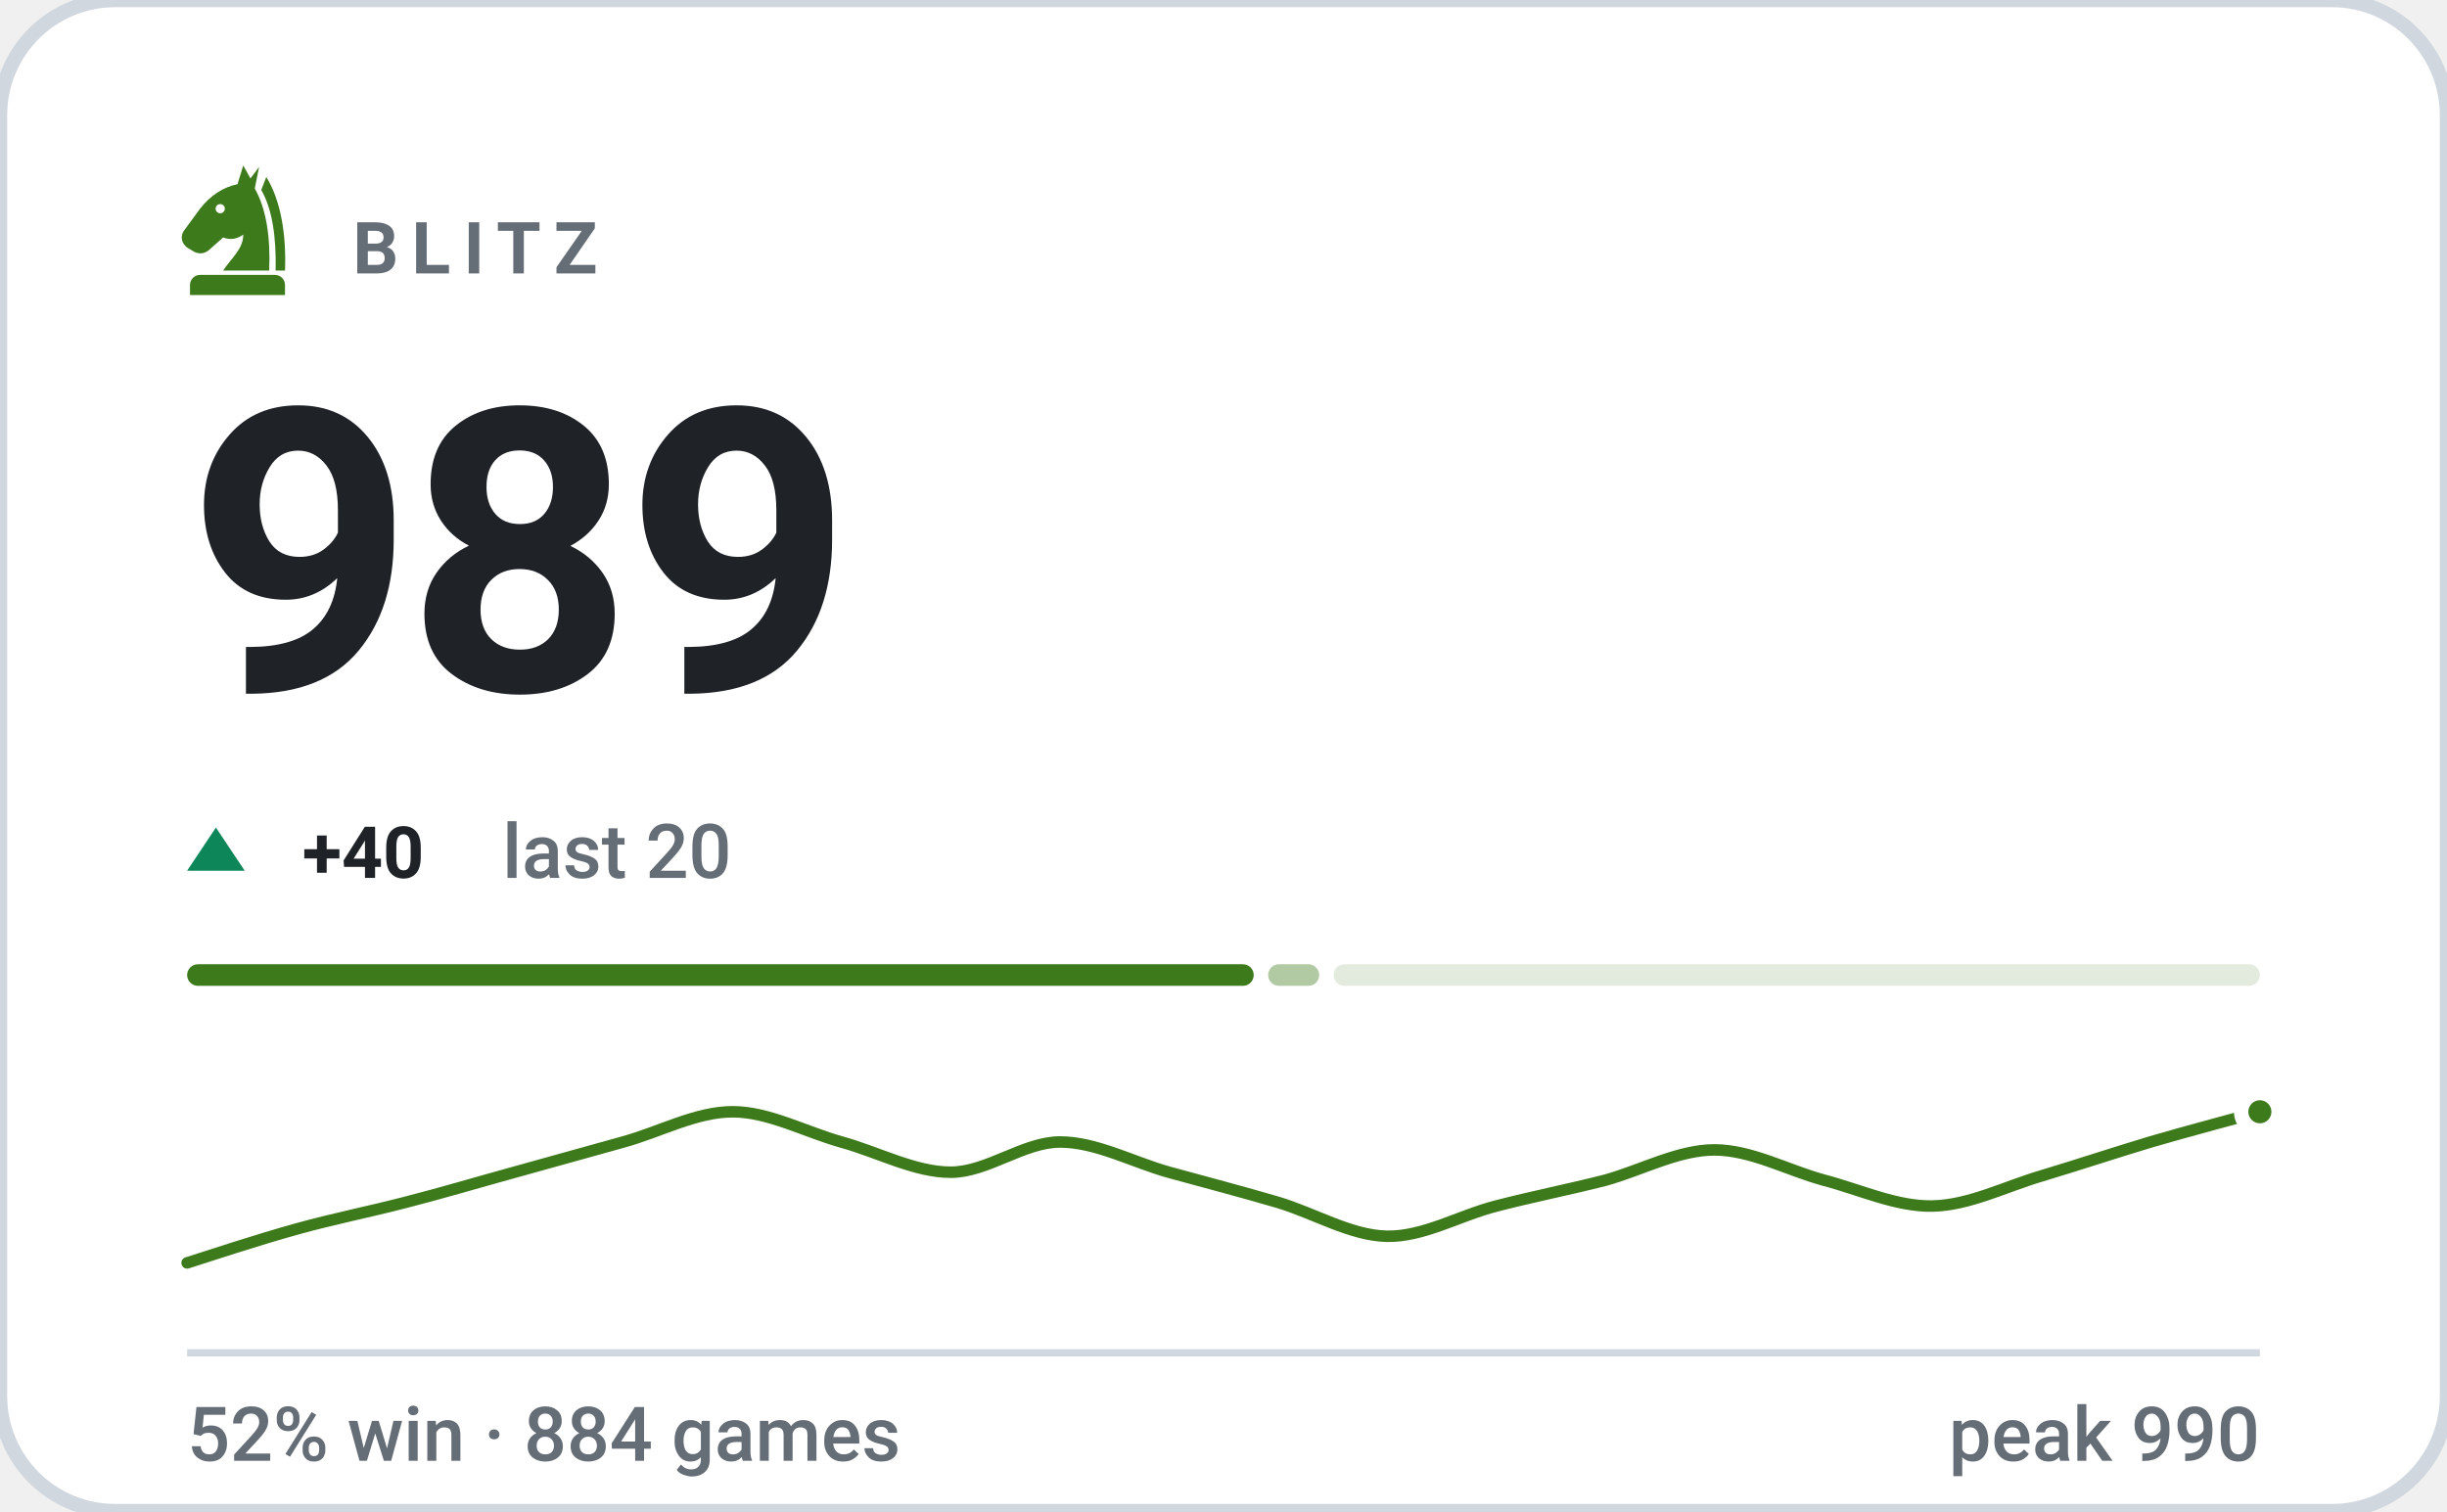
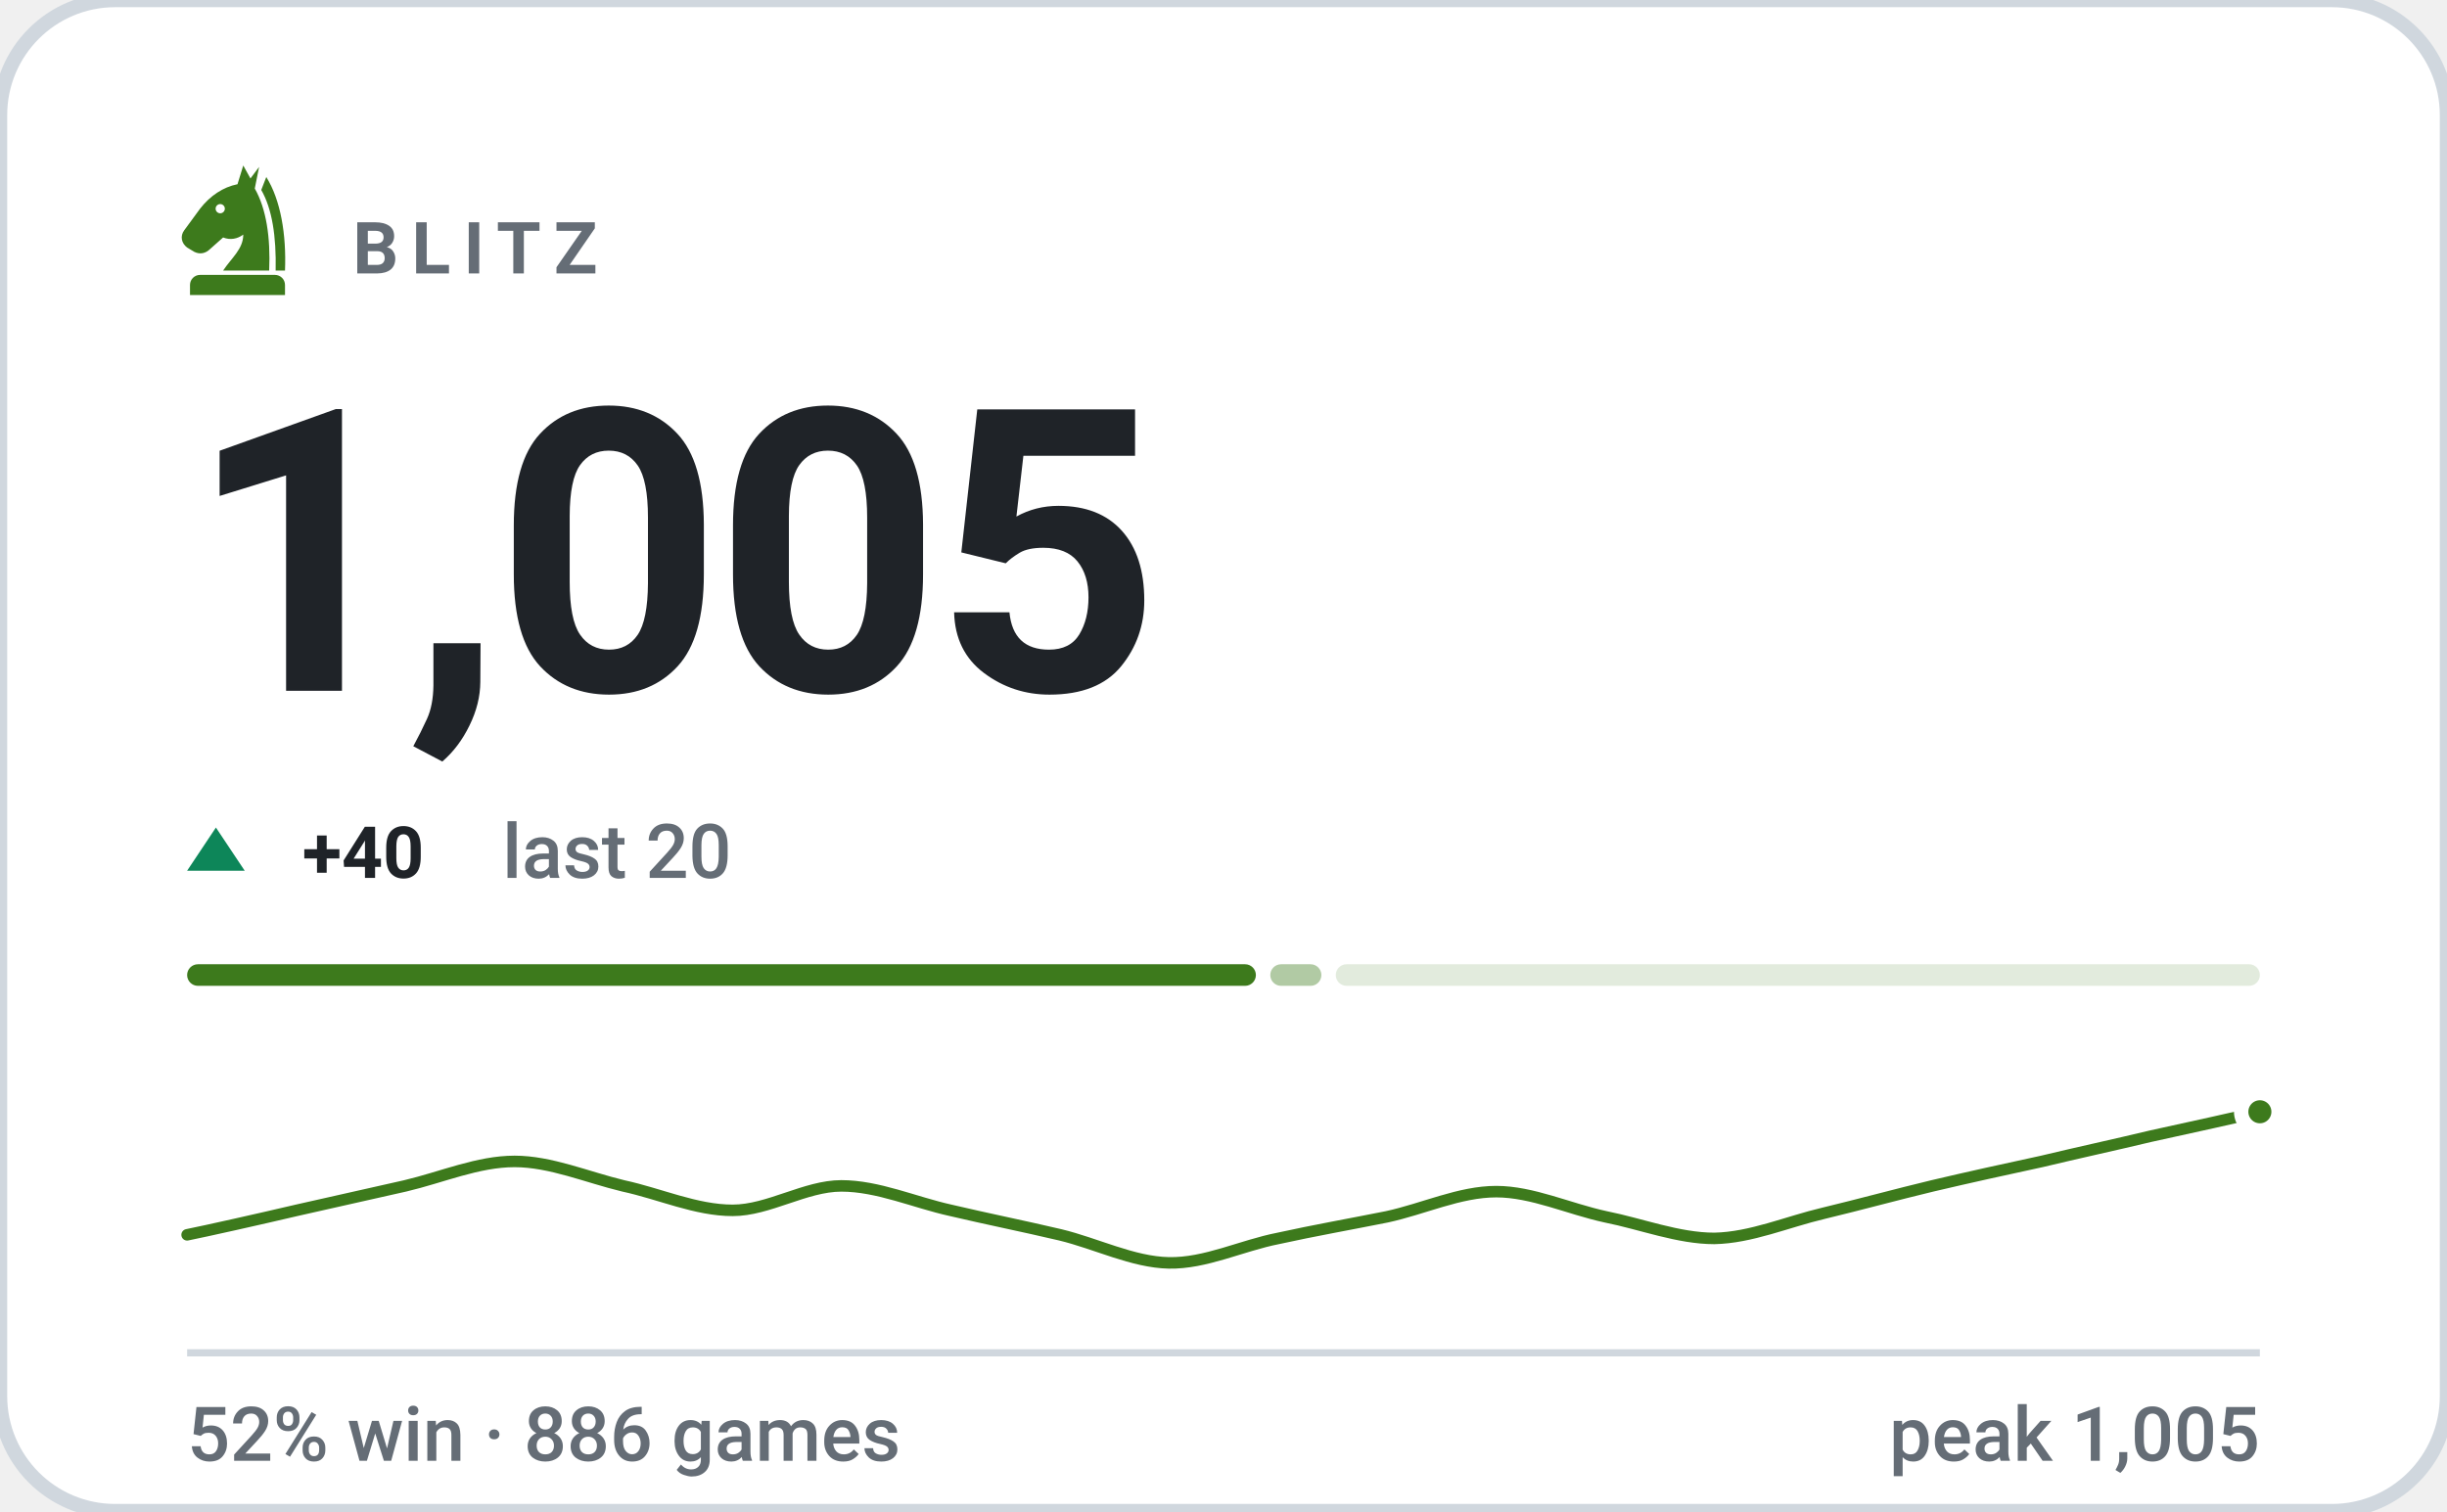
- <svg xmlns="http://www.w3.org/2000/svg" viewBox="0 0 340 210" width="340" height="210" role="img" aria-label="BLITZ rating 989, 52% win rate over 884 games">
+ <svg xmlns="http://www.w3.org/2000/svg" viewBox="0 0 340 210" width="340" height="210" role="img" aria-label="BLITZ rating 1005, 52% win rate over 886 games">
  <style>svg{font-family:-apple-system,BlinkMacSystemFont,'Segoe UI',Roboto,'Helvetica Neue',Arial,sans-serif}text{fill:#1f2328;white-space:pre}.bg{fill:#ffffff;stroke:#d0d7de;stroke-width:2}.acc{fill:#3d7a1c}.win{fill:#0d8659}.draw{fill:#7c7f85}.loss{fill:#c0332f}.lbl{font-size:10px;font-weight:600;letter-spacing:.18em;fill:#656d76}.cap{font-size:10.5px;font-weight:500;fill:#656d76}.num{font-family:-apple-system,BlinkMacSystemFont,'Segoe UI',Roboto,'Helvetica Neue',Arial,sans-serif;font-weight:700;letter-spacing:-.02em}.tick{font-size:9px;font-weight:500;fill:#656d76;opacity:.75}.dl{font-size:10px;font-weight:600}.rule{stroke:#d0d7de;stroke-width:1;fill:none}.grid{stroke:#d0d7de;stroke-width:1;fill:none;opacity:.7}.ln{fill:none;stroke:#3d7a1c;stroke-width:2;stroke-linecap:round;stroke-linejoin:round}.ring{stroke:#ffffff;stroke-width:2}.hollow{fill:none;stroke-width:1.5}.sq{fill:#1f2328;opacity:.035}</style>
  <rect class="bg" width="340" height="210" rx="16" />
  <g class="acc" transform="translate(23.0,21.8) scale(0.2)">
    <path fill-rule="evenodd" d="M54 6L50 19C40 21 31 27 24 36L13 51C10 55 11 60 15 63L20 66C24 68 28 67 31 64L40 56C45 58 50 57 54 54C54 64 46 70 40 79H72C73 56 70 36 62 22L65 7L59 15zM41.2 36a3.2 3.2 0 1 0-6.4 0 3.2 3.2 0 1 0 6.4 0z" />
    <path d="M70 14C80 30 84 54 83 79H76.5C77 55 74 36 66.5 23z" />
    <path d="M24 82h52a7 7 0 0 1 7 7v7H17v-7a7 7 0 0 1 7-7z" />
  </g>
  <text class="lbl" x="49" y="38">BLITZ</text>
-   <text class="num" x="26" y="96" style="font-size:55px">989</text>
+   <text class="num" x="26" y="96" style="font-size:55px">1,005</text>
  <path fill="#0d8659" d="M30 115L34 121H26Z" />
  <text class="dl" x="42" y="122" fill="#0d8659">+40</text>
  <text class="cap" x="69.8" y="122">last 20</text>
-   <rect x="26.0" y="134" width="148.2" height="3" rx="1.5" fill="#3d7a1c" opacity="1" />
-   <rect x="176.2" y="134" width="7.1" height="3" rx="1.5" fill="#3d7a1c" opacity="0.4" />
-   <rect x="185.3" y="134" width="128.7" height="3" rx="1.5" fill="#3d7a1c" opacity="0.15" />
-   <path class="ln" style="stroke-width:1.6" d="M26.0 175.5C28.5 174.7 36.1 172.2 41.2 170.8C46.2 169.4 51.3 168.4 56.3 167.1C61.4 165.8 66.4 164.3 71.5 162.9C76.5 161.5 81.6 160.1 86.6 158.7C91.7 157.3 96.7 154.5 101.8 154.5C106.8 154.5 111.9 157.3 116.9 158.7C122.0 160.1 127.1 162.9 132.1 162.9C137.2 162.9 142.2 158.7 147.3 158.7C152.3 158.7 157.4 161.5 162.4 162.9C167.5 164.3 172.5 165.6 177.6 167.1C182.6 168.6 187.7 171.7 192.7 171.8C197.8 171.9 202.8 168.9 207.9 167.6C212.9 166.3 218.0 165.3 223.1 164.0C228.1 162.6 233.2 159.8 238.2 159.8C243.3 159.8 248.3 162.6 253.4 164.0C258.4 165.3 263.5 167.7 268.5 167.6C273.6 167.5 278.6 164.9 283.7 163.4C288.7 161.9 293.8 160.2 298.8 158.7C303.9 157.2 311.5 155.2 314.0 154.5" />
+   <rect x="26.0" y="134" width="148.5" height="3" rx="1.5" fill="#3d7a1c" opacity="1" />
+   <rect x="176.5" y="134" width="7.1" height="3" rx="1.5" fill="#3d7a1c" opacity="0.4" />
+   <rect x="185.6" y="134" width="128.4" height="3" rx="1.5" fill="#3d7a1c" opacity="0.15" />
+   <path class="ln" style="stroke-width:1.6" d="M26.0 171.6C28.5 171.1 36.1 169.4 41.2 168.2C46.2 167.1 51.3 165.9 56.3 164.8C61.4 163.6 66.4 161.4 71.5 161.4C76.5 161.4 81.6 163.6 86.6 164.8C91.7 165.9 96.7 168.2 101.8 168.2C106.8 168.2 111.9 164.8 116.9 164.8C122.0 164.8 127.1 167.1 132.1 168.2C137.2 169.4 142.2 170.4 147.3 171.6C152.3 172.8 157.4 175.4 162.4 175.5C167.5 175.6 172.5 173.1 177.6 172.1C182.6 171.0 187.7 170.1 192.7 169.1C197.8 168.0 202.8 165.6 207.9 165.6C212.9 165.6 218.0 168.0 223.1 169.1C228.1 170.1 233.2 172.1 238.2 172.1C243.3 172.0 248.3 169.8 253.4 168.6C258.4 167.4 263.5 166.0 268.5 164.8C273.6 163.6 278.6 162.5 283.7 161.4C288.7 160.2 293.8 159.1 298.8 157.9C303.9 156.8 311.5 155.1 314.0 154.5" />
  <circle class="acc ring" cx="314.0" cy="154.5" r="2.6" />
  <line class="rule" x1="26" y1="188" x2="314" y2="188" />
-   <text class="cap" x="26" y="203">52% win · 884 games</text>
-   <text class="cap" x="314" y="203" text-anchor="end">peak 990</text>
+   <text class="cap" x="26" y="203">52% win · 886 games</text>
+   <text class="cap" x="314" y="203" text-anchor="end">peak 1,005</text>
</svg>
